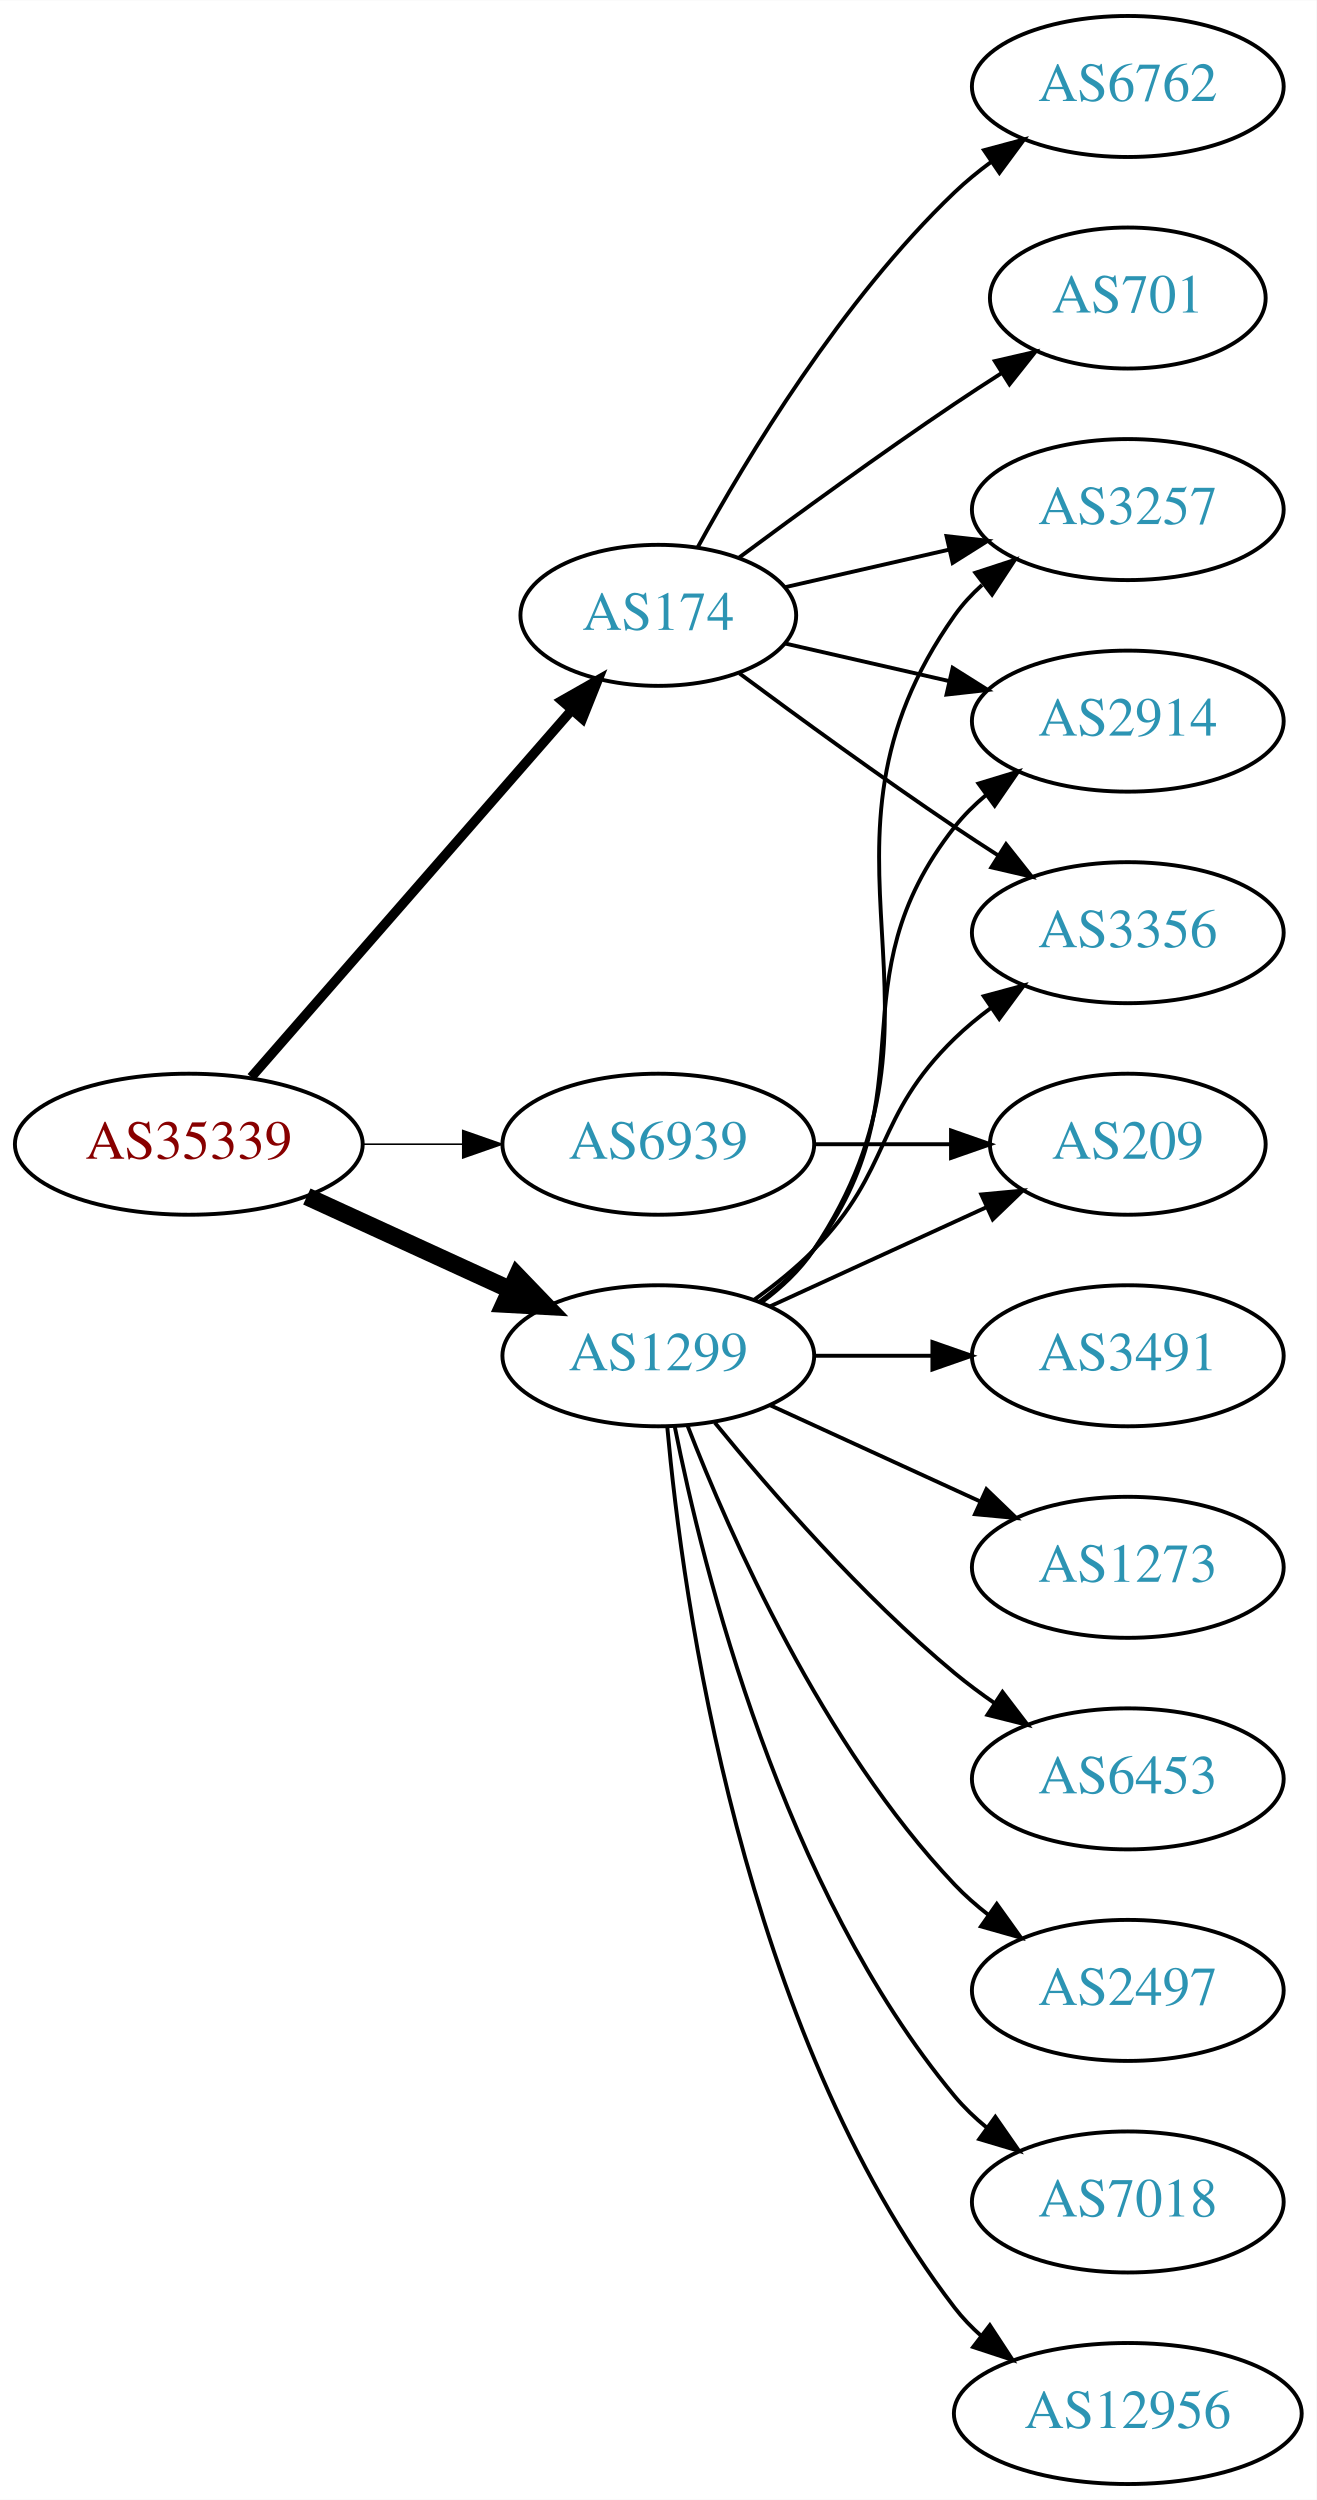
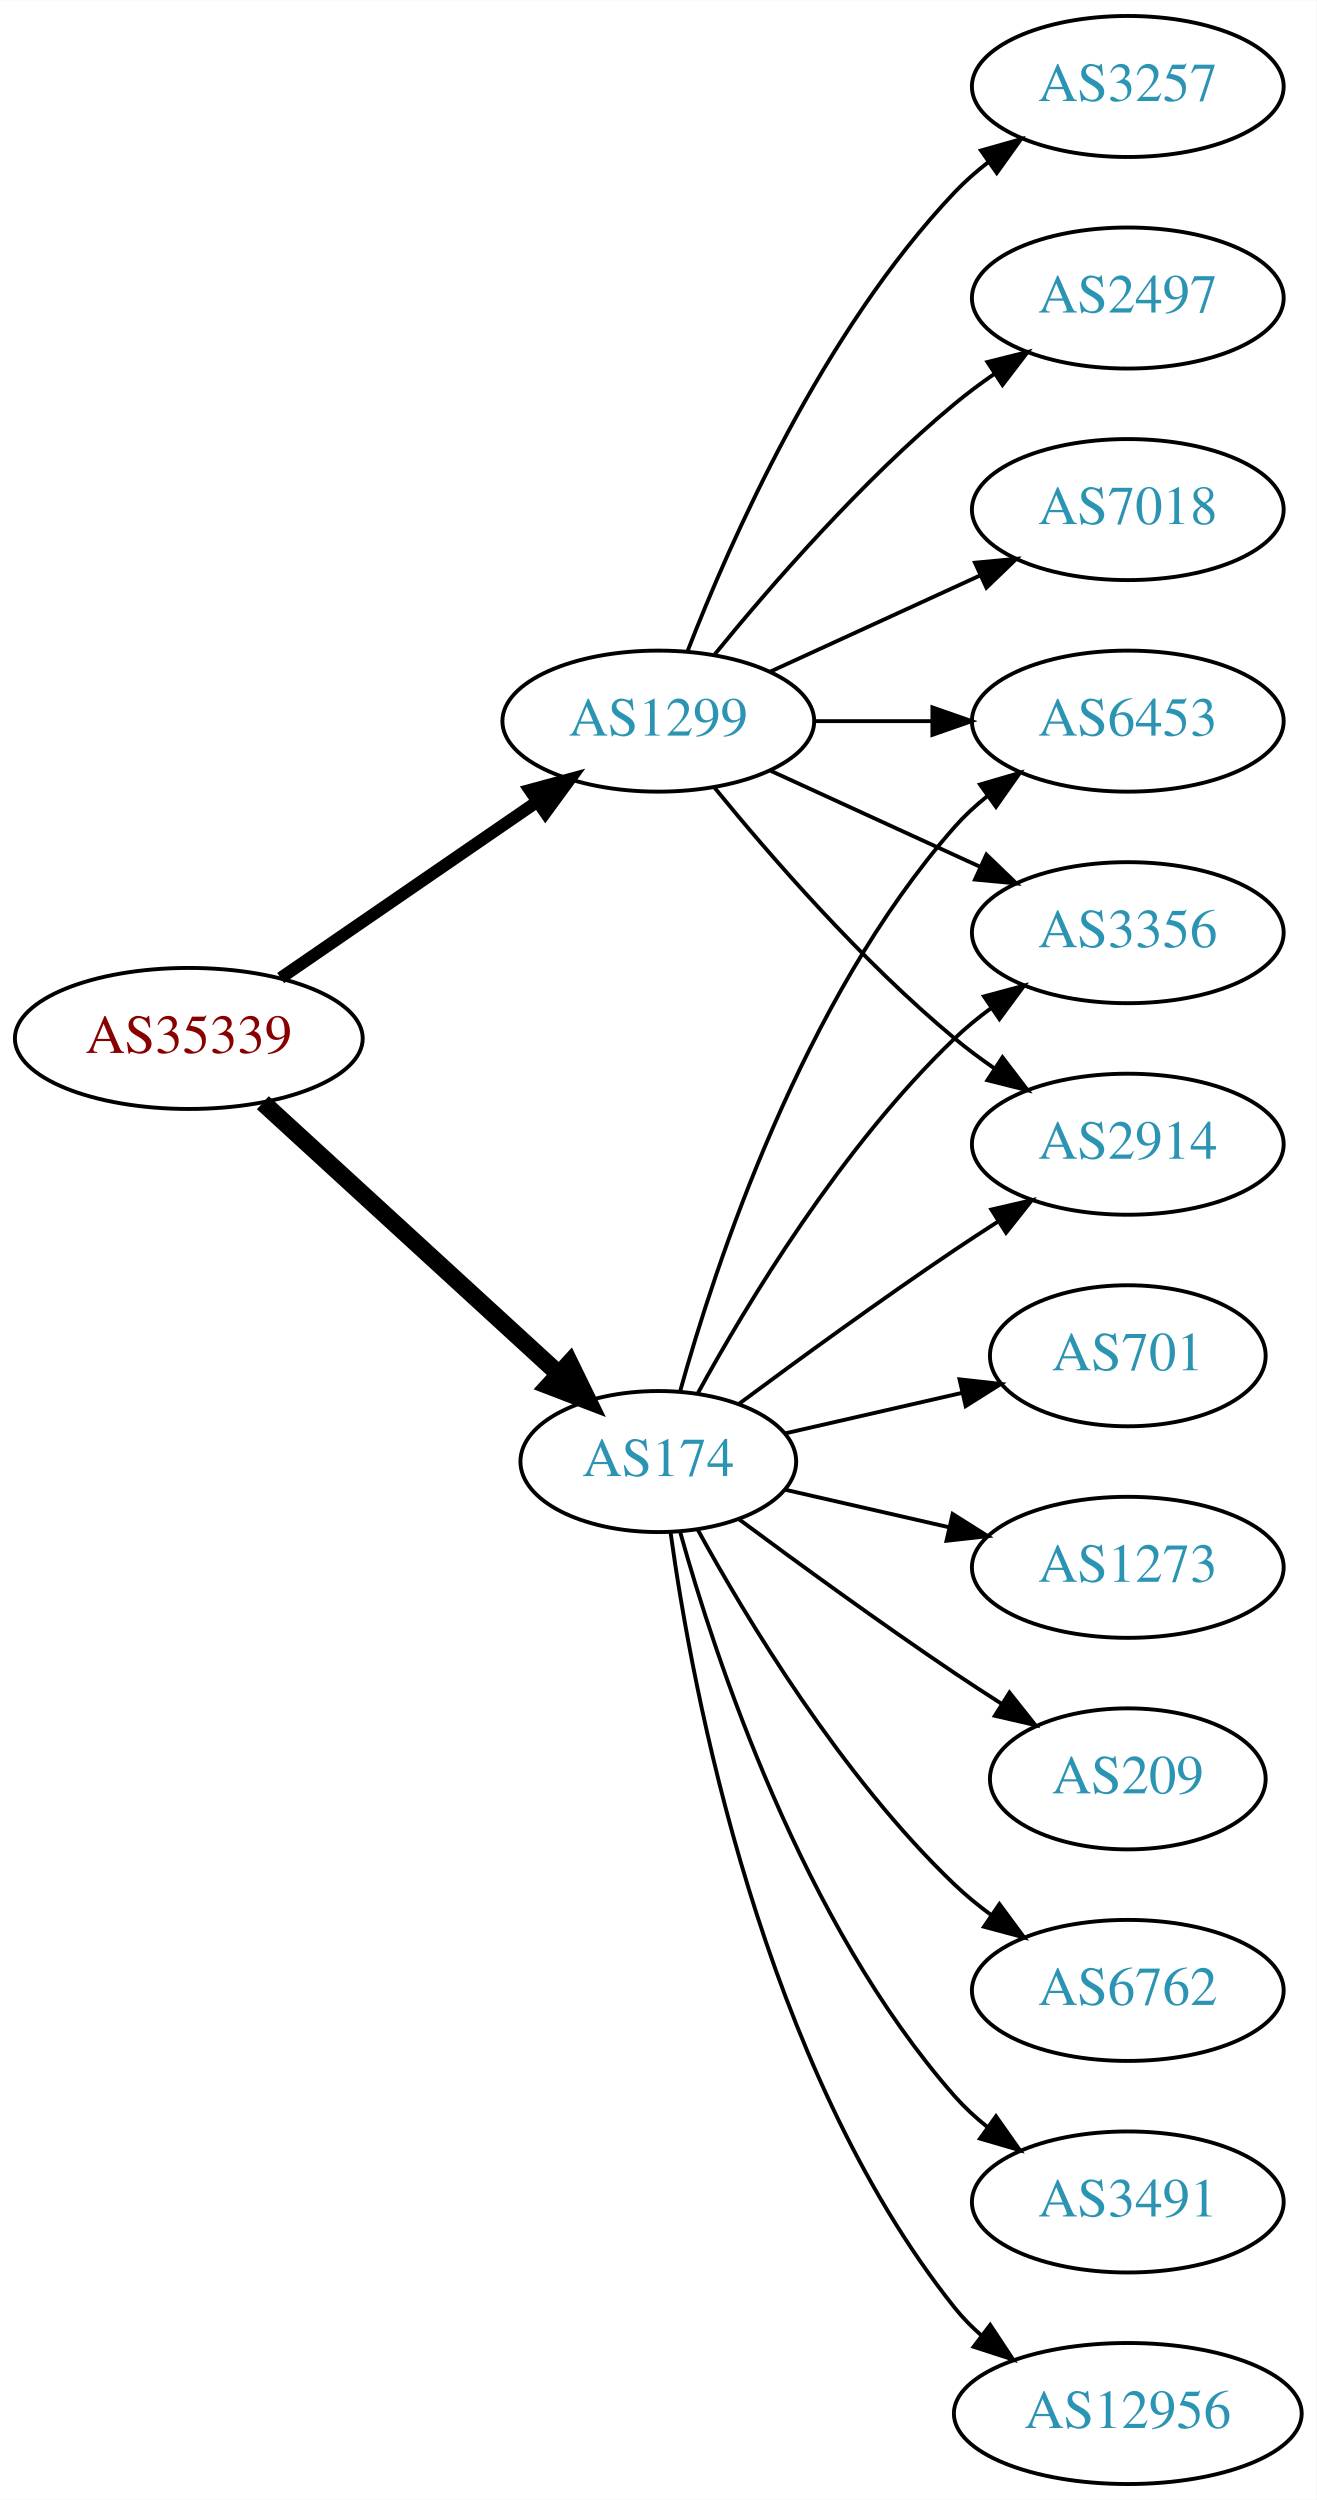
<svg xmlns="http://www.w3.org/2000/svg" xmlns:xlink="http://www.w3.org/1999/xlink" width="336pt" height="638pt" viewBox="0.00 0.00 336.08 638.00">
  <g id="graph0" class="graph" transform="scale(1 1) rotate(0) translate(4 634)">
    <polygon fill="white" stroke="none" points="-4,4 -4,-634 332.077,-634 332.077,4 -4,4" />
    <g id="node1" class="node">
      <g id="a_node1">
        <a xlink:href="/asn/35339" xlink:title="AS35339 ~ AtNOC Clemens Zauner e.U. [AT]">
-           <ellipse fill="#ffffff" stroke="black" cx="44.196" cy="-342" rx="44.393" ry="18" />
-           <text text-anchor="middle" x="44.196" y="-338.3" font-family="Times,serif" font-size="14.00" fill="#880000">AS35339</text>
+           <ellipse fill="#ffffff" stroke="black" cx="44.196" cy="-369" rx="44.393" ry="18" />
+           <text text-anchor="middle" x="44.196" y="-365.3" font-family="Times,serif" font-size="14.00" fill="#880000">AS35339</text>
        </a>
      </g>
    </g>
    <g id="node2" class="node">
      <g id="a_node2">
        <a xlink:href="/asn/174" xlink:title="AS174 ~ Cogent Communications [US]">
-           <ellipse fill="#ffffff" stroke="black" cx="164.039" cy="-477" rx="35.194" ry="18" />
-           <text text-anchor="middle" x="164.039" y="-473.3" font-family="Times,serif" font-size="14.00" fill="#2c94b3">AS174</text>
+           <ellipse fill="#ffffff" stroke="black" cx="164.039" cy="-261" rx="35.194" ry="18" />
+           <text text-anchor="middle" x="164.039" y="-257.3" font-family="Times,serif" font-size="14.00" fill="#2c94b3">AS174</text>
        </a>
      </g>
    </g>
    <g id="edge1" class="edge">
-       <path fill="none" stroke="black" stroke-width="2.455" d="M60.121,-359.098C80.776,-382.76 118.189,-425.62 141.765,-452.629" />
-       <polygon fill="black" stroke="black" stroke-width="2.455" points="139.391,-455.231 148.604,-460.463 144.664,-450.628 139.391,-455.231" />
+       <path fill="none" stroke="black" stroke-width="4.5" d="M63.094,-352.597C83.252,-334.122 116.129,-303.991 138.632,-283.368" />
+       <polygon fill="black" stroke="black" stroke-width="4.5" points="141.409,-286.164 146.121,-276.504 136.089,-280.358 141.409,-286.164" />
    </g>
    <g id="node3" class="node">
      <g id="a_node3">
        <a xlink:href="/asn/1299" xlink:title="AS1299 ~ Telia Carrier [EU]">
-           <ellipse fill="#ffffff" stroke="black" cx="164.039" cy="-288" rx="39.794" ry="18" />
-           <text text-anchor="middle" x="164.039" y="-284.3" font-family="Times,serif" font-size="14.00" fill="#2c94b3">AS1299</text>
+           <ellipse fill="#ffffff" stroke="black" cx="164.039" cy="-450" rx="39.794" ry="18" />
+           <text text-anchor="middle" x="164.039" y="-446.3" font-family="Times,serif" font-size="14.00" fill="#2c94b3">AS1299</text>
        </a>
      </g>
    </g>
    <g id="edge2" class="edge">
-       <path fill="none" stroke="black" stroke-width="4.5" d="M74.326,-328.652C89.937,-321.498 109.335,-312.609 126.007,-304.97" />
-       <polygon fill="black" stroke="black" stroke-width="4.5" points="128.008,-308.384 135.459,-300.638 124.727,-301.225 128.008,-308.384" />
+       <path fill="none" stroke="black" stroke-width="3.15" d="M67.639,-384.426C86.22,-397.198 112.781,-415.455 133.161,-429.463" />
+       <polygon fill="black" stroke="black" stroke-width="3.15" points="131.251,-432.398 141.475,-435.178 135.216,-426.629 131.251,-432.398" />
    </g>
    <g id="node4" class="node">
      <g id="a_node4">
-         <a xlink:href="/asn/6939" xlink:title="AS6939 ~ Hurricane Electric LLC [US]">
-           <ellipse fill="#ffffff" stroke="black" cx="164.039" cy="-342" rx="39.794" ry="18" />
-           <text text-anchor="middle" x="164.039" y="-338.3" font-family="Times,serif" font-size="14.00" fill="#2c94b3">AS6939</text>
+         <a xlink:href="/asn/6453" xlink:title="AS6453 ~ TATA COMMUNICATIONS (AMERICA) INC [US]">
+           <ellipse fill="#ffffff" stroke="black" cx="283.881" cy="-450" rx="39.794" ry="18" />
+           <text text-anchor="middle" x="283.881" y="-446.3" font-family="Times,serif" font-size="14.00" fill="#2c94b3">AS6453</text>
        </a>
      </g>
    </g>
    <g id="edge3" class="edge">
-       <path fill="none" stroke="black" stroke-width="0.409" d="M88.407,-342C96.72,-342 105.482,-342 113.965,-342" />
-       <polygon fill="black" stroke="black" stroke-width="0.409" points="114.123,-345.5 124.123,-342 114.123,-338.5 114.123,-345.5" />
+       <path fill="none" stroke="black" d="M169.612,-278.946C178.517,-310.995 200.801,-378.842 239.685,-423 242.169,-425.821 245.019,-428.449 248.044,-430.871" />
+       <polygon fill="black" stroke="black" points="246.162,-433.828 256.334,-436.791 250.23,-428.131 246.162,-433.828" />
    </g>
    <g id="node5" class="node">
      <g id="a_node5">
-         <a xlink:href="/asn/6762" xlink:title="AS6762 ~ TELECOM ITALIA SPARKLE S.p.A. [IT]">
-           <ellipse fill="#ffffff" stroke="black" cx="283.881" cy="-612" rx="39.794" ry="18" />
-           <text text-anchor="middle" x="283.881" y="-608.3" font-family="Times,serif" font-size="14.00" fill="#2c94b3">AS6762</text>
-         </a>
-       </g>
-     </g>
-     <g id="edge4" class="edge">
-       <path fill="none" stroke="black" d="M174.065,-494.321C186.548,-517.1 210.837,-557.453 239.685,-585 242.553,-587.739 245.742,-590.347 249.051,-592.785" />
-       <polygon fill="black" stroke="black" points="247.175,-595.742 257.411,-598.477 251.114,-589.956 247.175,-595.742" />
-     </g>
-     <g id="node6" class="node">
-       <g id="a_node6">
-         <a xlink:href="/asn/3257" xlink:title="AS3257 ~ GTT [DE]">
-           <ellipse fill="#ffffff" stroke="black" cx="283.881" cy="-504" rx="39.794" ry="18" />
-           <text text-anchor="middle" x="283.881" y="-500.3" font-family="Times,serif" font-size="14.00" fill="#2c94b3">AS3257</text>
-         </a>
-       </g>
-     </g>
-     <g id="edge5" class="edge">
-       <path fill="none" stroke="black" d="M196.309,-484.165C209.148,-487.106 224.253,-490.567 238.22,-493.767" />
-       <polygon fill="black" stroke="black" points="237.612,-497.219 248.141,-496.04 239.175,-490.395 237.612,-497.219" />
-     </g>
-     <g id="node7" class="node">
-       <g id="a_node7">
-         <a xlink:href="/asn/2914" xlink:title="AS2914 ~ NTT America, Inc. [US]">
-           <ellipse fill="#ffffff" stroke="black" cx="283.881" cy="-450" rx="39.794" ry="18" />
-           <text text-anchor="middle" x="283.881" y="-446.3" font-family="Times,serif" font-size="14.00" fill="#2c94b3">AS2914</text>
-         </a>
-       </g>
-     </g>
-     <g id="edge6" class="edge">
-       <path fill="none" stroke="black" d="M196.309,-469.835C209.148,-466.894 224.253,-463.433 238.22,-460.233" />
-       <polygon fill="black" stroke="black" points="239.175,-463.605 248.141,-457.96 237.612,-456.781 239.175,-463.605" />
-     </g>
-     <g id="node8" class="node">
-       <g id="a_node8">
-         <a xlink:href="/asn/701" xlink:title="AS701 ~ UUNET [US]">
-           <ellipse fill="#ffffff" stroke="black" cx="283.881" cy="-558" rx="35.194" ry="18" />
-           <text text-anchor="middle" x="283.881" y="-554.3" font-family="Times,serif" font-size="14.00" fill="#2c94b3">AS701</text>
-         </a>
-       </g>
-     </g>
-     <g id="edge7" class="edge">
-       <path fill="none" stroke="black" d="M184.74,-491.81C199.642,-502.875 220.71,-518.228 239.685,-531 243.502,-533.569 247.552,-536.21 251.583,-538.786" />
-       <polygon fill="black" stroke="black" points="249.952,-541.895 260.277,-544.271 253.687,-535.975 249.952,-541.895" />
-     </g>
-     <g id="node9" class="node">
-       <g id="a_node9">
        <a xlink:href="/asn/3356" xlink:title="AS3356 ~ LEVEL3 [US]">
          <ellipse fill="#ffffff" stroke="black" cx="283.881" cy="-396" rx="39.794" ry="18" />
          <text text-anchor="middle" x="283.881" y="-392.3" font-family="Times,serif" font-size="14.00" fill="#2c94b3">AS3356</text>
        </a>
      </g>
    </g>
-     <g id="edge8" class="edge">
-       <path fill="none" stroke="black" d="M184.74,-462.19C199.642,-451.125 220.71,-435.772 239.685,-423 243.234,-420.611 246.984,-418.161 250.733,-415.758" />
-       <polygon fill="black" stroke="black" points="252.801,-418.591 259.381,-410.288 249.059,-412.675 252.801,-418.591" />
+     <g id="edge4" class="edge">
+       <path fill="none" stroke="black" d="M174.065,-278.321C186.548,-301.1 210.837,-341.453 239.685,-369 242.553,-371.739 245.742,-374.347 249.051,-376.785" />
+       <polygon fill="black" stroke="black" points="247.175,-379.742 257.411,-382.477 251.114,-373.956 247.175,-379.742" />
    </g>
-     <g id="edge11" class="edge">
-       <path fill="none" stroke="black" d="M190.358,-301.607C195.414,-305.351 200.225,-309.831 203.685,-315 244.71,-376.294 197.106,-416.775 239.685,-477 241.676,-479.816 244.063,-482.401 246.679,-484.76" />
-       <polygon fill="black" stroke="black" points="244.978,-487.865 255.048,-491.162 249.232,-482.306 244.978,-487.865" />
-     </g>
-     <g id="edge14" class="edge">
-       <path fill="none" stroke="black" d="M189.969,-301.882C195.046,-305.611 199.964,-310.016 203.685,-315 233.957,-355.542 208.386,-383.246 239.685,-423 242.01,-425.953 244.754,-428.67 247.713,-431.147" />
-       <polygon fill="black" stroke="black" points="245.772,-434.064 255.91,-437.145 249.906,-428.415 245.772,-434.064" />
-     </g>
-     <g id="edge15" class="edge">
-       <path fill="none" stroke="black" d="M188.633,-302.389C193.889,-306.148 199.22,-310.437 203.685,-315 223.858,-335.617 218.992,-348.906 239.685,-369 242.53,-371.763 245.704,-374.386 249.004,-376.834" />
-       <polygon fill="black" stroke="black" points="247.121,-379.786 257.352,-382.538 251.07,-374.006 247.121,-379.786" />
-     </g>
-     <g id="node10" class="node">
-       <g id="a_node10">
-         <a xlink:href="/asn/3491" xlink:title="AS3491 ~ PCCW Global, Inc. [US]">
-           <ellipse fill="#ffffff" stroke="black" cx="283.881" cy="-288" rx="39.794" ry="18" />
-           <text text-anchor="middle" x="283.881" y="-284.3" font-family="Times,serif" font-size="14.00" fill="#2c94b3">AS3491</text>
+     <g id="node6" class="node">
+       <g id="a_node6">
+         <a xlink:href="/asn/2914" xlink:title="AS2914 ~ NTT America, Inc. [US]">
+           <ellipse fill="#ffffff" stroke="black" cx="283.881" cy="-342" rx="39.794" ry="18" />
+           <text text-anchor="middle" x="283.881" y="-338.3" font-family="Times,serif" font-size="14.00" fill="#2c94b3">AS2914</text>
        </a>
      </g>
    </g>
-     <g id="edge9" class="edge">
-       <path fill="none" stroke="black" d="M203.951,-288C213.505,-288 223.854,-288 233.817,-288" />
-       <polygon fill="black" stroke="black" points="234.009,-291.5 244.009,-288 234.009,-284.5 234.009,-291.5" />
+     <g id="edge5" class="edge">
+       <path fill="none" stroke="black" d="M184.74,-275.81C199.642,-286.875 220.71,-302.228 239.685,-315 243.234,-317.389 246.984,-319.839 250.733,-322.242" />
+       <polygon fill="black" stroke="black" points="249.059,-325.325 259.381,-327.712 252.801,-319.409 249.059,-325.325" />
    </g>
-     <g id="node11" class="node">
-       <g id="a_node11">
-         <a xlink:href="/asn/209" xlink:title="AS209 ~ CenturyLink Communications, LLC [US]">
-           <ellipse fill="#ffffff" stroke="black" cx="283.881" cy="-342" rx="35.194" ry="18" />
-           <text text-anchor="middle" x="283.881" y="-338.3" font-family="Times,serif" font-size="14.00" fill="#2c94b3">AS209</text>
+     <g id="node7" class="node">
+       <g id="a_node7">
+         <a xlink:href="/asn/701" xlink:title="AS701 ~ UUNET [US]">
+           <ellipse fill="#ffffff" stroke="black" cx="283.881" cy="-288" rx="35.194" ry="18" />
+           <text text-anchor="middle" x="283.881" y="-284.3" font-family="Times,serif" font-size="14.00" fill="#2c94b3">AS701</text>
        </a>
      </g>
    </g>
-     <g id="edge10" class="edge">
-       <path fill="none" stroke="black" d="M192.667,-300.661C209.084,-308.183 230.065,-317.798 247.662,-325.861" />
-       <polygon fill="black" stroke="black" points="246.49,-329.174 257.04,-330.158 249.407,-322.811 246.49,-329.174" />
+     <g id="edge6" class="edge">
+       <path fill="none" stroke="black" d="M196.309,-268.165C210.159,-271.338 226.646,-275.115 241.497,-278.518" />
+       <polygon fill="black" stroke="black" points="240.936,-281.98 251.465,-280.802 242.499,-275.157 240.936,-281.98" />
    </g>
-     <g id="node12" class="node">
-       <g id="a_node12">
+     <g id="node8" class="node">
+       <g id="a_node8">
        <a xlink:href="/asn/1273" xlink:title="AS1273 ~ Vodafone Group PLC [EU]">
          <ellipse fill="#ffffff" stroke="black" cx="283.881" cy="-234" rx="39.794" ry="18" />
          <text text-anchor="middle" x="283.881" y="-230.3" font-family="Times,serif" font-size="14.00" fill="#2c94b3">AS1273</text>
        </a>
      </g>
    </g>
-     <g id="edge12" class="edge">
-       <path fill="none" stroke="black" d="M192.667,-275.339C208.624,-268.027 228.895,-258.739 246.178,-250.819" />
-       <polygon fill="black" stroke="black" points="247.793,-253.929 255.425,-246.581 244.876,-247.565 247.793,-253.929" />
+     <g id="edge7" class="edge">
+       <path fill="none" stroke="black" d="M196.309,-253.835C209.148,-250.894 224.253,-247.433 238.22,-244.233" />
+       <polygon fill="black" stroke="black" points="239.175,-247.605 248.141,-241.96 237.612,-240.781 239.175,-247.605" />
    </g>
-     <g id="node13" class="node">
-       <g id="a_node13">
-         <a xlink:href="/asn/6453" xlink:title="AS6453 ~ TATA COMMUNICATIONS (AMERICA) INC [US]">
-           <ellipse fill="#ffffff" stroke="black" cx="283.881" cy="-180" rx="39.794" ry="18" />
-           <text text-anchor="middle" x="283.881" y="-176.3" font-family="Times,serif" font-size="14.00" fill="#2c94b3">AS6453</text>
+     <g id="node9" class="node">
+       <g id="a_node9">
+         <a xlink:href="/asn/209" xlink:title="AS209 ~ CenturyLink Communications, LLC [US]">
+           <ellipse fill="#ffffff" stroke="black" cx="283.881" cy="-180" rx="35.194" ry="18" />
+           <text text-anchor="middle" x="283.881" y="-176.3" font-family="Times,serif" font-size="14.00" fill="#2c94b3">AS209</text>
        </a>
      </g>
    </g>
-     <g id="edge13" class="edge">
-       <path fill="none" stroke="black" d="M178.458,-270.935C192.572,-253.625 215.987,-226.655 239.685,-207 242.901,-204.332 246.402,-201.73 249.972,-199.259" />
-       <polygon fill="black" stroke="black" points="251.896,-202.183 258.329,-193.764 248.05,-196.334 251.896,-202.183" />
+     <g id="edge8" class="edge">
+       <path fill="none" stroke="black" d="M184.74,-246.19C199.642,-235.125 220.71,-219.772 239.685,-207 243.502,-204.431 247.552,-201.79 251.583,-199.214" />
+       <polygon fill="black" stroke="black" points="253.687,-202.025 260.277,-193.729 249.952,-196.105 253.687,-202.025" />
    </g>
-     <g id="node14" class="node">
-       <g id="a_node14">
-         <a xlink:href="/asn/2497" xlink:title="AS2497 ~ Internet Initiative Japan Inc. [JP]">
+     <g id="node10" class="node">
+       <g id="a_node10">
+         <a xlink:href="/asn/6762" xlink:title="AS6762 ~ TELECOM ITALIA SPARKLE S.p.A. [IT]">
          <ellipse fill="#ffffff" stroke="black" cx="283.881" cy="-126" rx="39.794" ry="18" />
-           <text text-anchor="middle" x="283.881" y="-122.3" font-family="Times,serif" font-size="14.00" fill="#2c94b3">AS2497</text>
+           <text text-anchor="middle" x="283.881" y="-122.3" font-family="Times,serif" font-size="14.00" fill="#2c94b3">AS6762</text>
        </a>
      </g>
    </g>
-     <g id="edge16" class="edge">
-       <path fill="none" stroke="black" d="M171.562,-270.006C182.312,-242.272 205.969,-188.571 239.685,-153 242.271,-150.272 245.188,-147.706 248.257,-145.323" />
-       <polygon fill="black" stroke="black" points="250.435,-148.07 256.605,-139.457 246.411,-142.342 250.435,-148.07" />
+     <g id="edge9" class="edge">
+       <path fill="none" stroke="black" d="M174.065,-243.679C186.548,-220.9 210.837,-180.547 239.685,-153 242.553,-150.261 245.742,-147.653 249.051,-145.215" />
+       <polygon fill="black" stroke="black" points="251.114,-148.044 257.411,-139.523 247.175,-142.258 251.114,-148.044" />
    </g>
-     <g id="node15" class="node">
-       <g id="a_node15">
-         <a xlink:href="/asn/7018" xlink:title="AS7018 ~ AT&amp;T Services, Inc. [US]">
+     <g id="node11" class="node">
+       <g id="a_node11">
+         <a xlink:href="/asn/3491" xlink:title="AS3491 ~ PCCW Global, Inc. [US]">
          <ellipse fill="#ffffff" stroke="black" cx="283.881" cy="-72" rx="39.794" ry="18" />
-           <text text-anchor="middle" x="283.881" y="-68.3" font-family="Times,serif" font-size="14.00" fill="#2c94b3">AS7018</text>
+           <text text-anchor="middle" x="283.881" y="-68.3" font-family="Times,serif" font-size="14.00" fill="#2c94b3">AS3491</text>
        </a>
      </g>
    </g>
-     <g id="edge17" class="edge">
-       <path fill="none" stroke="black" d="M168.237,-269.927C175.401,-233.859 195.675,-151.875 239.685,-99 242.09,-96.111 244.886,-93.437 247.879,-90.987" />
-       <polygon fill="black" stroke="black" points="250.069,-93.722 256.122,-85.027 245.967,-88.05 250.069,-93.722" />
+     <g id="edge10" class="edge">
+       <path fill="none" stroke="black" d="M169.612,-243.054C178.517,-211.005 200.801,-143.158 239.685,-99 242.169,-96.179 245.019,-93.551 248.044,-91.129" />
+       <polygon fill="black" stroke="black" points="250.23,-93.869 256.334,-85.209 246.162,-88.172 250.23,-93.869" />
    </g>
-     <g id="node16" class="node">
-       <g id="a_node16">
+     <g id="node12" class="node">
+       <g id="a_node12">
        <a xlink:href="/asn/12956" xlink:title="AS12956 ~ TELXIUS [ES]">
          <ellipse fill="#ffffff" stroke="black" cx="283.881" cy="-18" rx="44.393" ry="18" />
          <text text-anchor="middle" x="283.881" y="-14.3" font-family="Times,serif" font-size="14.00" fill="#2c94b3">AS12956</text>
        </a>
      </g>
    </g>
-     <g id="edge18" class="edge">
-       <path fill="none" stroke="black" d="M166.323,-269.883C170.221,-226.668 185.238,-115.869 239.685,-45 241.679,-42.405 243.998,-39.996 246.508,-37.774" />
-       <polygon fill="black" stroke="black" points="248.666,-40.53 254.472,-31.667 244.407,-34.975 248.666,-40.53" />
+     <g id="edge11" class="edge">
+       <path fill="none" stroke="black" d="M167.178,-242.83C172.678,-203.026 190.504,-106.767 239.685,-45 241.723,-42.44 244.075,-40.056 246.606,-37.851" />
+       <polygon fill="black" stroke="black" points="248.762,-40.609 254.608,-31.773 244.527,-35.035 248.762,-40.609" />
    </g>
-     <g id="edge19" class="edge">
-       <path fill="none" stroke="black" d="M203.951,-342C215.038,-342 227.198,-342 238.58,-342" />
-       <polygon fill="black" stroke="black" points="238.762,-345.5 248.762,-342 238.762,-338.5 238.762,-345.5" />
+     <g id="edge13" class="edge">
+       <path fill="none" stroke="black" d="M203.951,-450C213.505,-450 223.854,-450 233.817,-450" />
+       <polygon fill="black" stroke="black" points="234.009,-453.5 244.009,-450 234.009,-446.5 234.009,-453.5" />
+     </g>
+     <g id="edge12" class="edge">
+       <path fill="none" stroke="black" d="M192.667,-437.339C208.624,-430.027 228.895,-420.739 246.178,-412.819" />
+       <polygon fill="black" stroke="black" points="247.793,-415.929 255.425,-408.581 244.876,-409.565 247.793,-415.929" />
+     </g>
+     <g id="edge15" class="edge">
+       <path fill="none" stroke="black" d="M178.458,-432.935C192.572,-415.625 215.987,-388.655 239.685,-369 242.901,-366.332 246.402,-363.73 249.972,-361.259" />
+       <polygon fill="black" stroke="black" points="251.896,-364.183 258.329,-355.764 248.05,-358.334 251.896,-364.183" />
+     </g>
+     <g id="node13" class="node">
+       <g id="a_node13">
+         <a xlink:href="/asn/3257" xlink:title="AS3257 ~ GTT [DE]">
+           <ellipse fill="#ffffff" stroke="black" cx="283.881" cy="-612" rx="39.794" ry="18" />
+           <text text-anchor="middle" x="283.881" y="-608.3" font-family="Times,serif" font-size="14.00" fill="#2c94b3">AS3257</text>
+         </a>
+       </g>
+     </g>
+     <g id="edge14" class="edge">
+       <path fill="none" stroke="black" d="M171.562,-467.994C182.312,-495.728 205.969,-549.429 239.685,-585 242.271,-587.728 245.188,-590.294 248.257,-592.677" />
+       <polygon fill="black" stroke="black" points="246.411,-595.658 256.605,-598.543 250.435,-589.93 246.411,-595.658" />
+     </g>
+     <g id="node14" class="node">
+       <g id="a_node14">
+         <a xlink:href="/asn/2497" xlink:title="AS2497 ~ Internet Initiative Japan Inc. [JP]">
+           <ellipse fill="#ffffff" stroke="black" cx="283.881" cy="-558" rx="39.794" ry="18" />
+           <text text-anchor="middle" x="283.881" y="-554.3" font-family="Times,serif" font-size="14.00" fill="#2c94b3">AS2497</text>
+         </a>
+       </g>
+     </g>
+     <g id="edge16" class="edge">
+       <path fill="none" stroke="black" d="M178.458,-467.065C192.572,-484.375 215.987,-511.345 239.685,-531 242.901,-533.668 246.402,-536.27 249.972,-538.741" />
+       <polygon fill="black" stroke="black" points="248.05,-541.666 258.329,-544.236 251.896,-535.817 248.05,-541.666" />
+     </g>
+     <g id="node15" class="node">
+       <g id="a_node15">
+         <a xlink:href="/asn/7018" xlink:title="AS7018 ~ AT&amp;T Services, Inc. [US]">
+           <ellipse fill="#ffffff" stroke="black" cx="283.881" cy="-504" rx="39.794" ry="18" />
+           <text text-anchor="middle" x="283.881" y="-500.3" font-family="Times,serif" font-size="14.00" fill="#2c94b3">AS7018</text>
+         </a>
+       </g>
+     </g>
+     <g id="edge17" class="edge">
+       <path fill="none" stroke="black" d="M192.667,-462.661C208.624,-469.973 228.895,-479.261 246.178,-487.181" />
+       <polygon fill="black" stroke="black" points="244.876,-490.435 255.425,-491.419 247.793,-484.071 244.876,-490.435" />
    </g>
  </g>
</svg>
